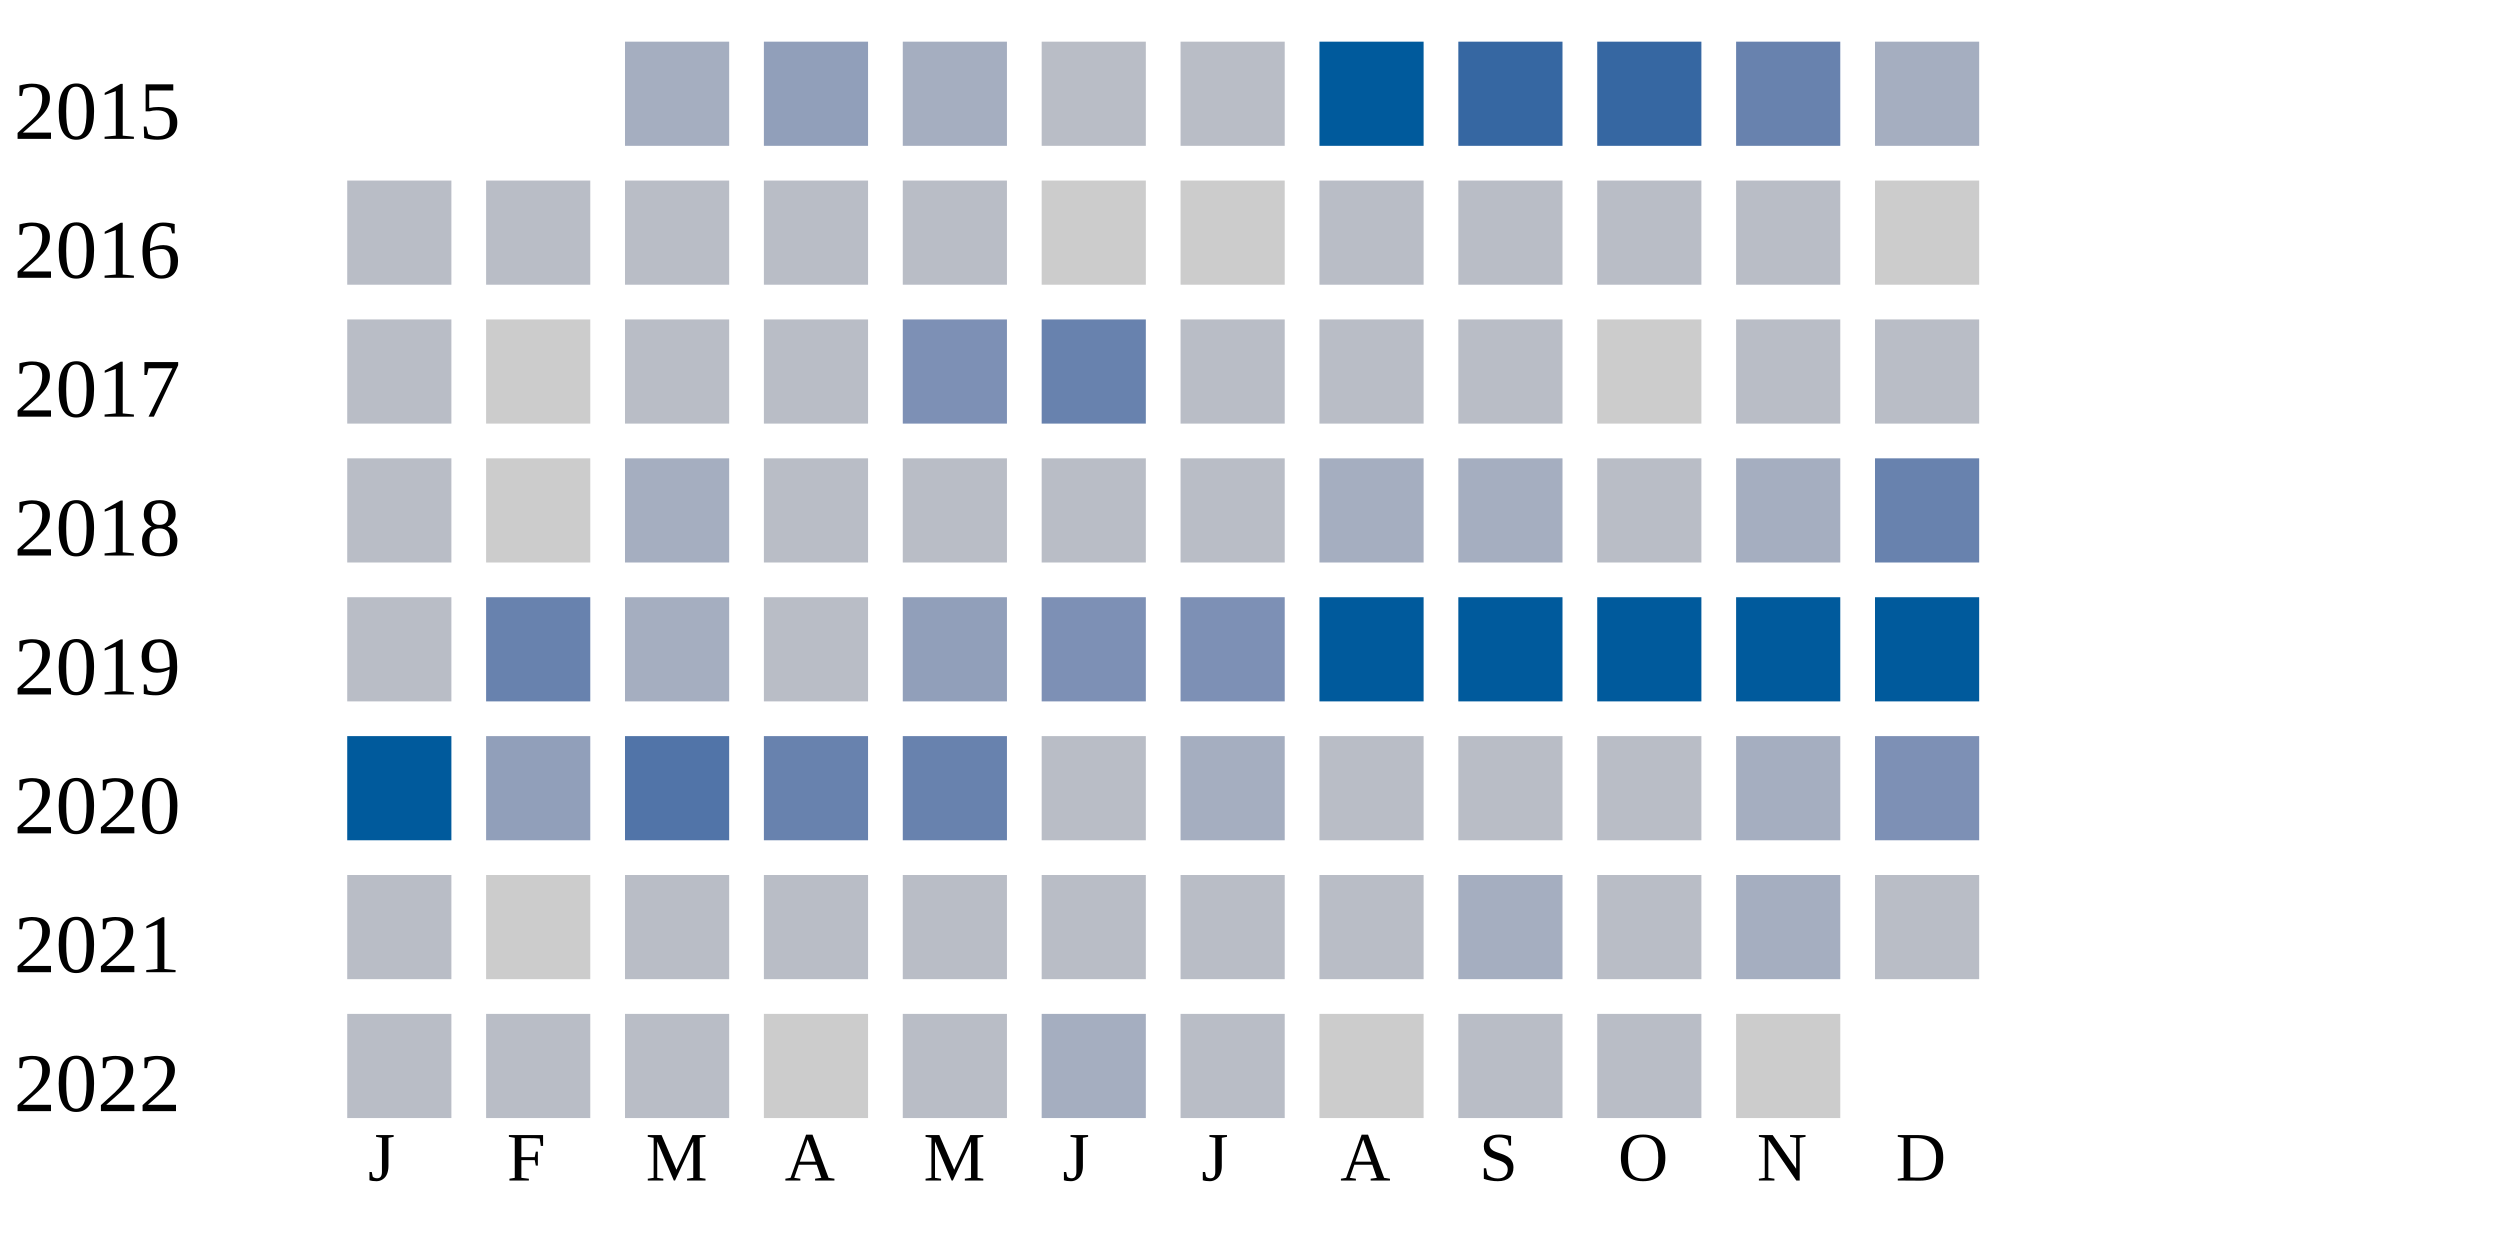
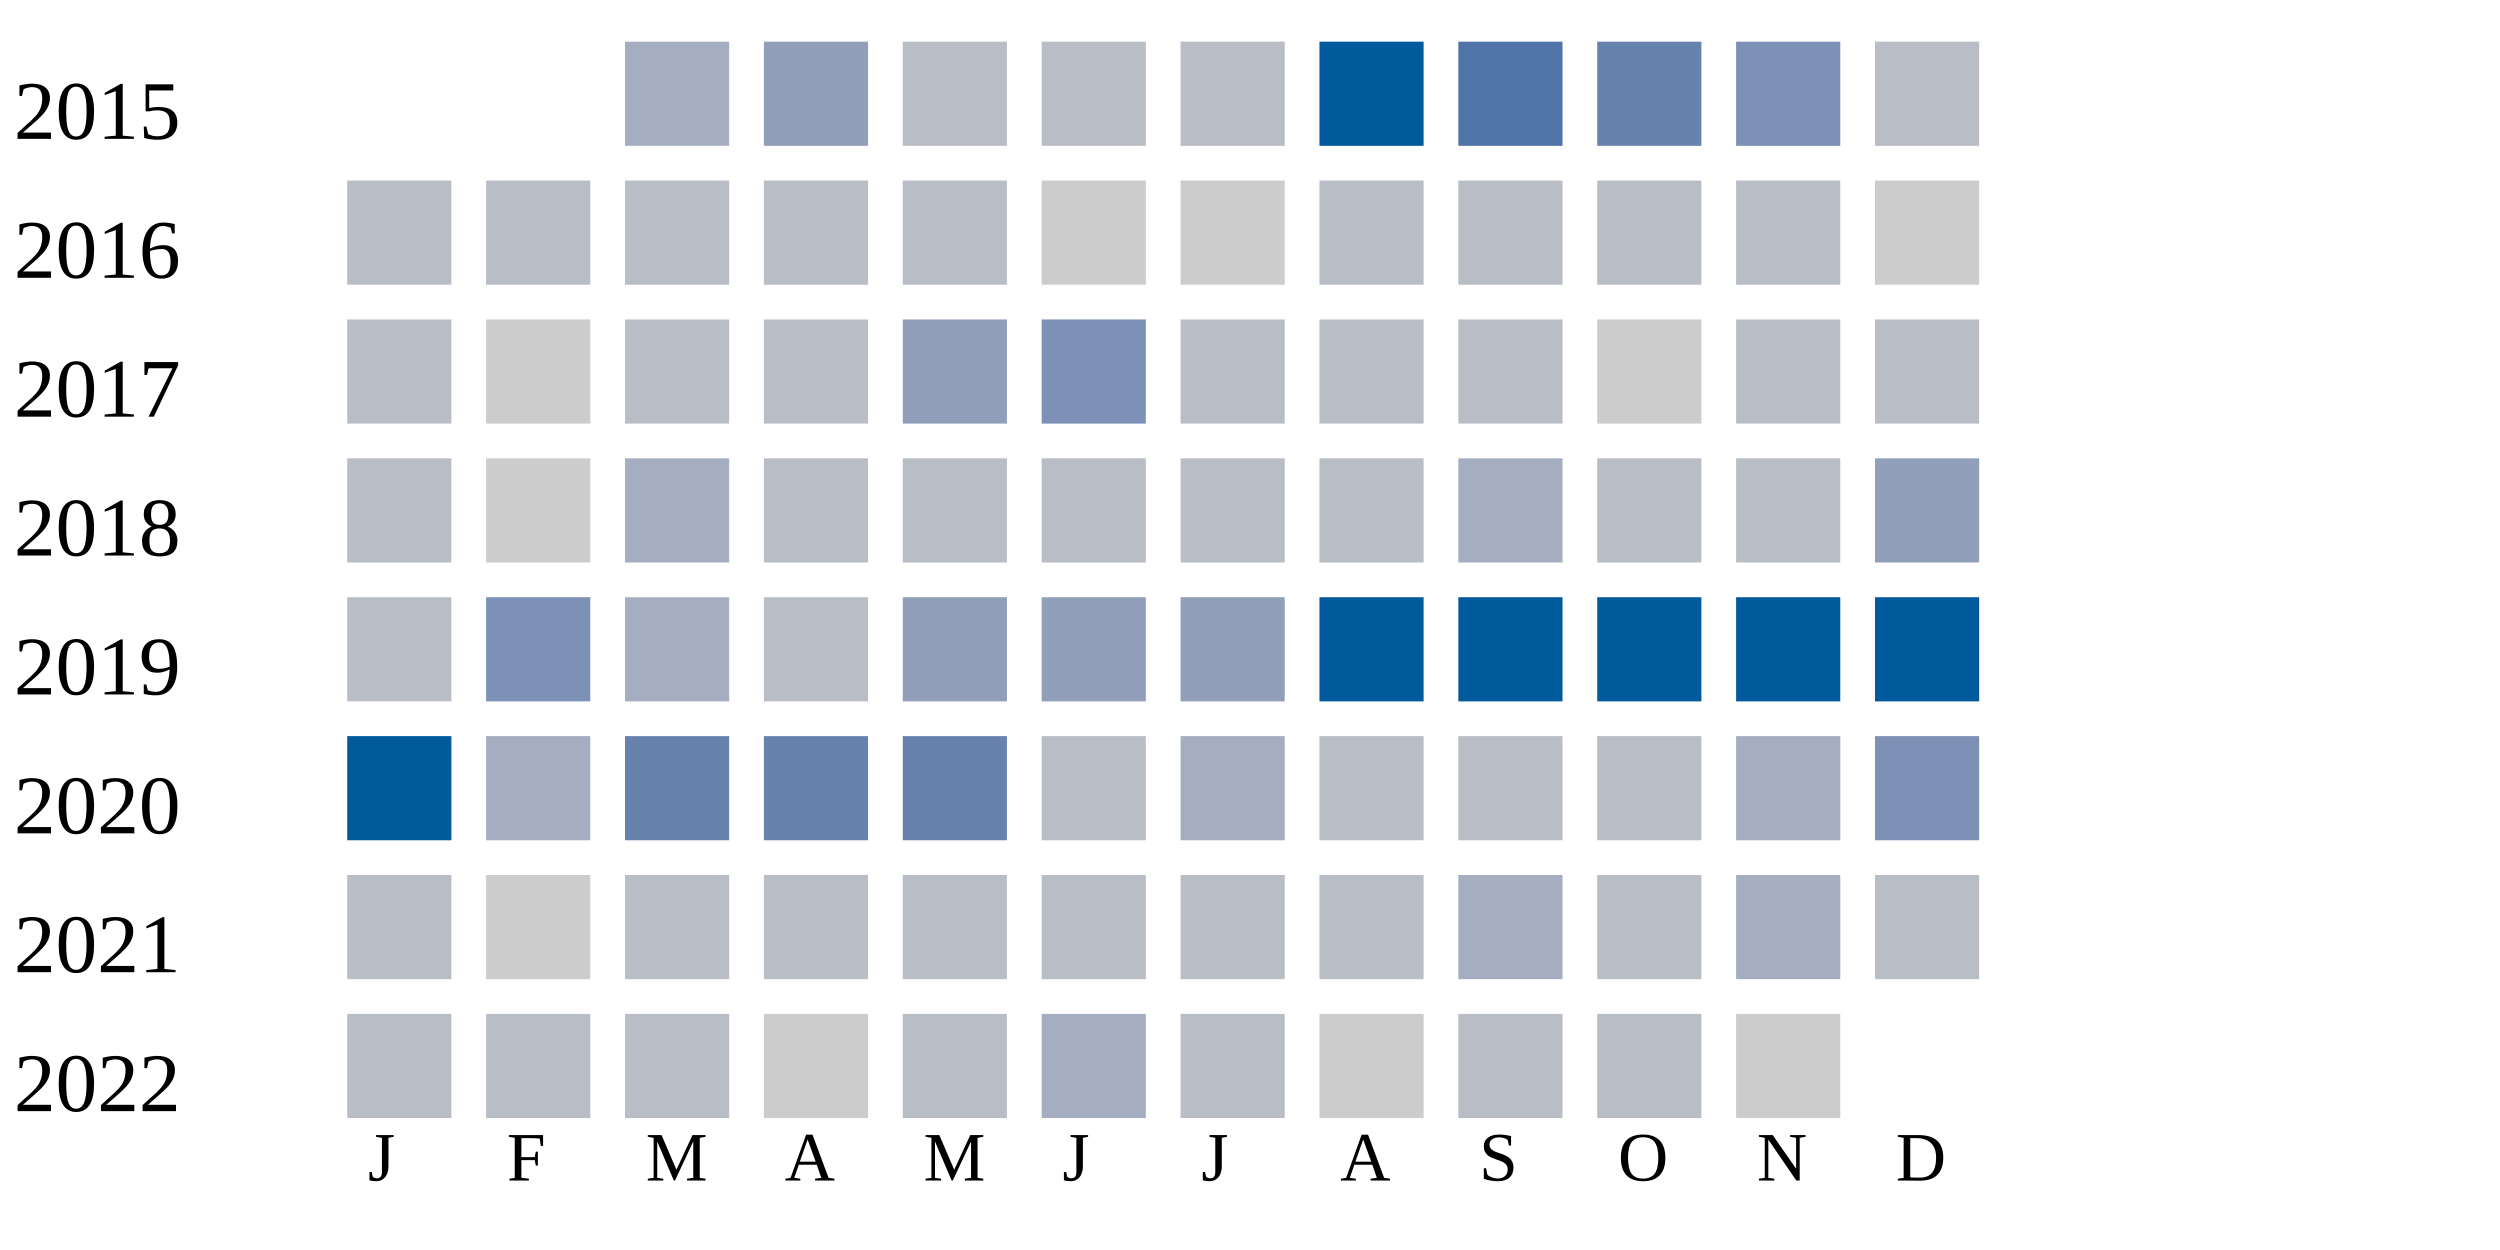
<svg xmlns="http://www.w3.org/2000/svg" width="360" height="180">
  <g transform="translate(0 0)">
    <text x="2" y="20">2015</text>
    <rect x="90" y="6" width="15" height="15" fill="#a5aec0" />
    <rect x="110" y="6" width="15" height="15" fill="#919fba" />
-     <rect x="130" y="6" width="15" height="15" fill="#a5aec0" />
+     <rect x="130" y="6" width="15" height="15" fill="#b9bdc6" />
    <rect x="150" y="6" width="15" height="15" fill="#b9bdc6" />
    <rect x="170" y="6" width="15" height="15" fill="#b9bdc6" />
    <rect x="190" y="6" width="15" height="15" fill="#005a9c" />
-     <rect x="210" y="6" width="15" height="15" fill="#3667a2" />
-     <rect x="230" y="6" width="15" height="15" fill="#3667a2" />
-     <rect x="250" y="6" width="15" height="15" fill="#6882ae" />
-     <rect x="270" y="6" width="15" height="15" fill="#a5aec0" />
+     <rect x="210" y="6" width="15" height="15" fill="#5174a8" />
+     <rect x="230" y="6" width="15" height="15" fill="#6882ae" />
+     <rect x="250" y="6" width="15" height="15" fill="#7d90b5" />
+     <rect x="270" y="6" width="15" height="15" fill="#b9bdc6" />
  </g>
  <g transform="translate(0 20)">
    <text x="2" y="20">2016</text>
    <rect x="50" y="6" width="15" height="15" fill="#b9bdc6" />
    <rect x="70" y="6" width="15" height="15" fill="#b9bdc6" />
    <rect x="90" y="6" width="15" height="15" fill="#b9bdc6" />
    <rect x="110" y="6" width="15" height="15" fill="#b9bdc6" />
    <rect x="130" y="6" width="15" height="15" fill="#b9bdc6" />
    <rect x="150" y="6" width="15" height="15" fill="#cccccc" />
    <rect x="170" y="6" width="15" height="15" fill="#cccccc" />
    <rect x="190" y="6" width="15" height="15" fill="#b9bdc6" />
    <rect x="210" y="6" width="15" height="15" fill="#b9bdc6" />
    <rect x="230" y="6" width="15" height="15" fill="#b9bdc6" />
    <rect x="250" y="6" width="15" height="15" fill="#b9bdc6" />
    <rect x="270" y="6" width="15" height="15" fill="#cccccc" />
  </g>
  <g transform="translate(0 40)">
    <text x="2" y="20">2017</text>
    <rect x="50" y="6" width="15" height="15" fill="#b9bdc6" />
    <rect x="70" y="6" width="15" height="15" fill="#cccccc" />
    <rect x="90" y="6" width="15" height="15" fill="#b9bdc6" />
    <rect x="110" y="6" width="15" height="15" fill="#b9bdc6" />
-     <rect x="130" y="6" width="15" height="15" fill="#7d90b5" />
-     <rect x="150" y="6" width="15" height="15" fill="#6882ae" />
+     <rect x="130" y="6" width="15" height="15" fill="#919fba" />
+     <rect x="150" y="6" width="15" height="15" fill="#7d90b5" />
    <rect x="170" y="6" width="15" height="15" fill="#b9bdc6" />
    <rect x="190" y="6" width="15" height="15" fill="#b9bdc6" />
    <rect x="210" y="6" width="15" height="15" fill="#b9bdc6" />
    <rect x="230" y="6" width="15" height="15" fill="#cccccc" />
    <rect x="250" y="6" width="15" height="15" fill="#b9bdc6" />
    <rect x="270" y="6" width="15" height="15" fill="#b9bdc6" />
  </g>
  <g transform="translate(0 60)">
    <text x="2" y="20">2018</text>
    <rect x="50" y="6" width="15" height="15" fill="#b9bdc6" />
    <rect x="70" y="6" width="15" height="15" fill="#cccccc" />
    <rect x="90" y="6" width="15" height="15" fill="#a5aec0" />
    <rect x="110" y="6" width="15" height="15" fill="#b9bdc6" />
    <rect x="130" y="6" width="15" height="15" fill="#b9bdc6" />
    <rect x="150" y="6" width="15" height="15" fill="#b9bdc6" />
    <rect x="170" y="6" width="15" height="15" fill="#b9bdc6" />
-     <rect x="190" y="6" width="15" height="15" fill="#a5aec0" />
+     <rect x="190" y="6" width="15" height="15" fill="#b9bdc6" />
    <rect x="210" y="6" width="15" height="15" fill="#a5aec0" />
    <rect x="230" y="6" width="15" height="15" fill="#b9bdc6" />
-     <rect x="250" y="6" width="15" height="15" fill="#a5aec0" />
-     <rect x="270" y="6" width="15" height="15" fill="#6882ae" />
+     <rect x="250" y="6" width="15" height="15" fill="#b9bdc6" />
+     <rect x="270" y="6" width="15" height="15" fill="#919fba" />
  </g>
  <g transform="translate(0 80)">
    <text x="2" y="20">2019</text>
    <rect x="50" y="6" width="15" height="15" fill="#b9bdc6" />
-     <rect x="70" y="6" width="15" height="15" fill="#6882ae" />
+     <rect x="70" y="6" width="15" height="15" fill="#7d90b5" />
    <rect x="90" y="6" width="15" height="15" fill="#a5aec0" />
    <rect x="110" y="6" width="15" height="15" fill="#b9bdc6" />
    <rect x="130" y="6" width="15" height="15" fill="#919fba" />
-     <rect x="150" y="6" width="15" height="15" fill="#7d90b5" />
-     <rect x="170" y="6" width="15" height="15" fill="#7d90b5" />
+     <rect x="150" y="6" width="15" height="15" fill="#919fba" />
+     <rect x="170" y="6" width="15" height="15" fill="#919fba" />
    <rect x="190" y="6" width="15" height="15" fill="#005a9c" />
    <rect x="210" y="6" width="15" height="15" fill="#005a9c" />
    <rect x="230" y="6" width="15" height="15" fill="#005a9c" />
    <rect x="250" y="6" width="15" height="15" fill="#005a9c" />
    <rect x="270" y="6" width="15" height="15" fill="#005a9c" />
  </g>
  <g transform="translate(0 100)">
    <text x="2" y="20">2020</text>
    <rect x="50" y="6" width="15" height="15" fill="#005a9c" />
-     <rect x="70" y="6" width="15" height="15" fill="#919fba" />
-     <rect x="90" y="6" width="15" height="15" fill="#5174a8" />
+     <rect x="70" y="6" width="15" height="15" fill="#a5aec0" />
+     <rect x="90" y="6" width="15" height="15" fill="#6882ae" />
    <rect x="110" y="6" width="15" height="15" fill="#6882ae" />
    <rect x="130" y="6" width="15" height="15" fill="#6882ae" />
    <rect x="150" y="6" width="15" height="15" fill="#b9bdc6" />
    <rect x="170" y="6" width="15" height="15" fill="#a5aec0" />
    <rect x="190" y="6" width="15" height="15" fill="#b9bdc6" />
    <rect x="210" y="6" width="15" height="15" fill="#b9bdc6" />
    <rect x="230" y="6" width="15" height="15" fill="#b9bdc6" />
    <rect x="250" y="6" width="15" height="15" fill="#a5aec0" />
    <rect x="270" y="6" width="15" height="15" fill="#7d90b5" />
  </g>
  <g transform="translate(0 120)">
    <text x="2" y="20">2021</text>
    <rect x="50" y="6" width="15" height="15" fill="#b9bdc6" />
    <rect x="70" y="6" width="15" height="15" fill="#cccccc" />
    <rect x="90" y="6" width="15" height="15" fill="#b9bdc6" />
    <rect x="110" y="6" width="15" height="15" fill="#b9bdc6" />
    <rect x="130" y="6" width="15" height="15" fill="#b9bdc6" />
    <rect x="150" y="6" width="15" height="15" fill="#b9bdc6" />
    <rect x="170" y="6" width="15" height="15" fill="#b9bdc6" />
    <rect x="190" y="6" width="15" height="15" fill="#b9bdc6" />
    <rect x="210" y="6" width="15" height="15" fill="#a5aec0" />
    <rect x="230" y="6" width="15" height="15" fill="#b9bdc6" />
    <rect x="250" y="6" width="15" height="15" fill="#a5aec0" />
    <rect x="270" y="6" width="15" height="15" fill="#b9bdc6" />
  </g>
  <g transform="translate(0 140)">
    <text x="2" y="20">2022</text>
    <rect x="50" y="6" width="15" height="15" fill="#b9bdc6" />
    <rect x="70" y="6" width="15" height="15" fill="#b9bdc6" />
    <rect x="90" y="6" width="15" height="15" fill="#b9bdc6" />
    <rect x="110" y="6" width="15" height="15" fill="#cccccc" />
    <rect x="130" y="6" width="15" height="15" fill="#b9bdc6" />
    <rect x="150" y="6" width="15" height="15" fill="#a5aec0" />
    <rect x="170" y="6" width="15" height="15" fill="#b9bdc6" />
    <rect x="190" y="6" width="15" height="15" fill="#cccccc" />
    <rect x="210" y="6" width="15" height="15" fill="#b9bdc6" />
    <rect x="230" y="6" width="15" height="15" fill="#b9bdc6" />
    <rect x="250" y="6" width="15" height="15" fill="#cccccc" />
  </g>
  <text style="font-size: 10px; text-align: center" x="53" y="170">J</text>
  <text style="font-size: 10px; text-align: center" x="73" y="170">F</text>
  <text style="font-size: 10px; text-align: center" x="93" y="170">M</text>
  <text style="font-size: 10px; text-align: center" x="113" y="170">A</text>
  <text style="font-size: 10px; text-align: center" x="133" y="170">M</text>
  <text style="font-size: 10px; text-align: center" x="153" y="170">J</text>
  <text style="font-size: 10px; text-align: center" x="173" y="170">J</text>
  <text style="font-size: 10px; text-align: center" x="193" y="170">A</text>
  <text style="font-size: 10px; text-align: center" x="213" y="170">S</text>
  <text style="font-size: 10px; text-align: center" x="233" y="170">O</text>
  <text style="font-size: 10px; text-align: center" x="253" y="170">N</text>
  <text style="font-size: 10px; text-align: center" x="273" y="170">D</text>
  <text style="font-size: 10px;" x="155" y="189">Less</text>
  <rect fill="#b9bdc6" width="10" height="10" x="180" y="180" />
  <rect fill="#919fba" width="10" height="10" x="195" y="180" />
  <rect fill="#6882ae" width="10" height="10" x="210" y="180" />
  <rect fill="#005a9c" width="10" height="10" x="225" y="180" />
  <text x="240" y="189" style="font-size: 10px;">More</text>
</svg>
